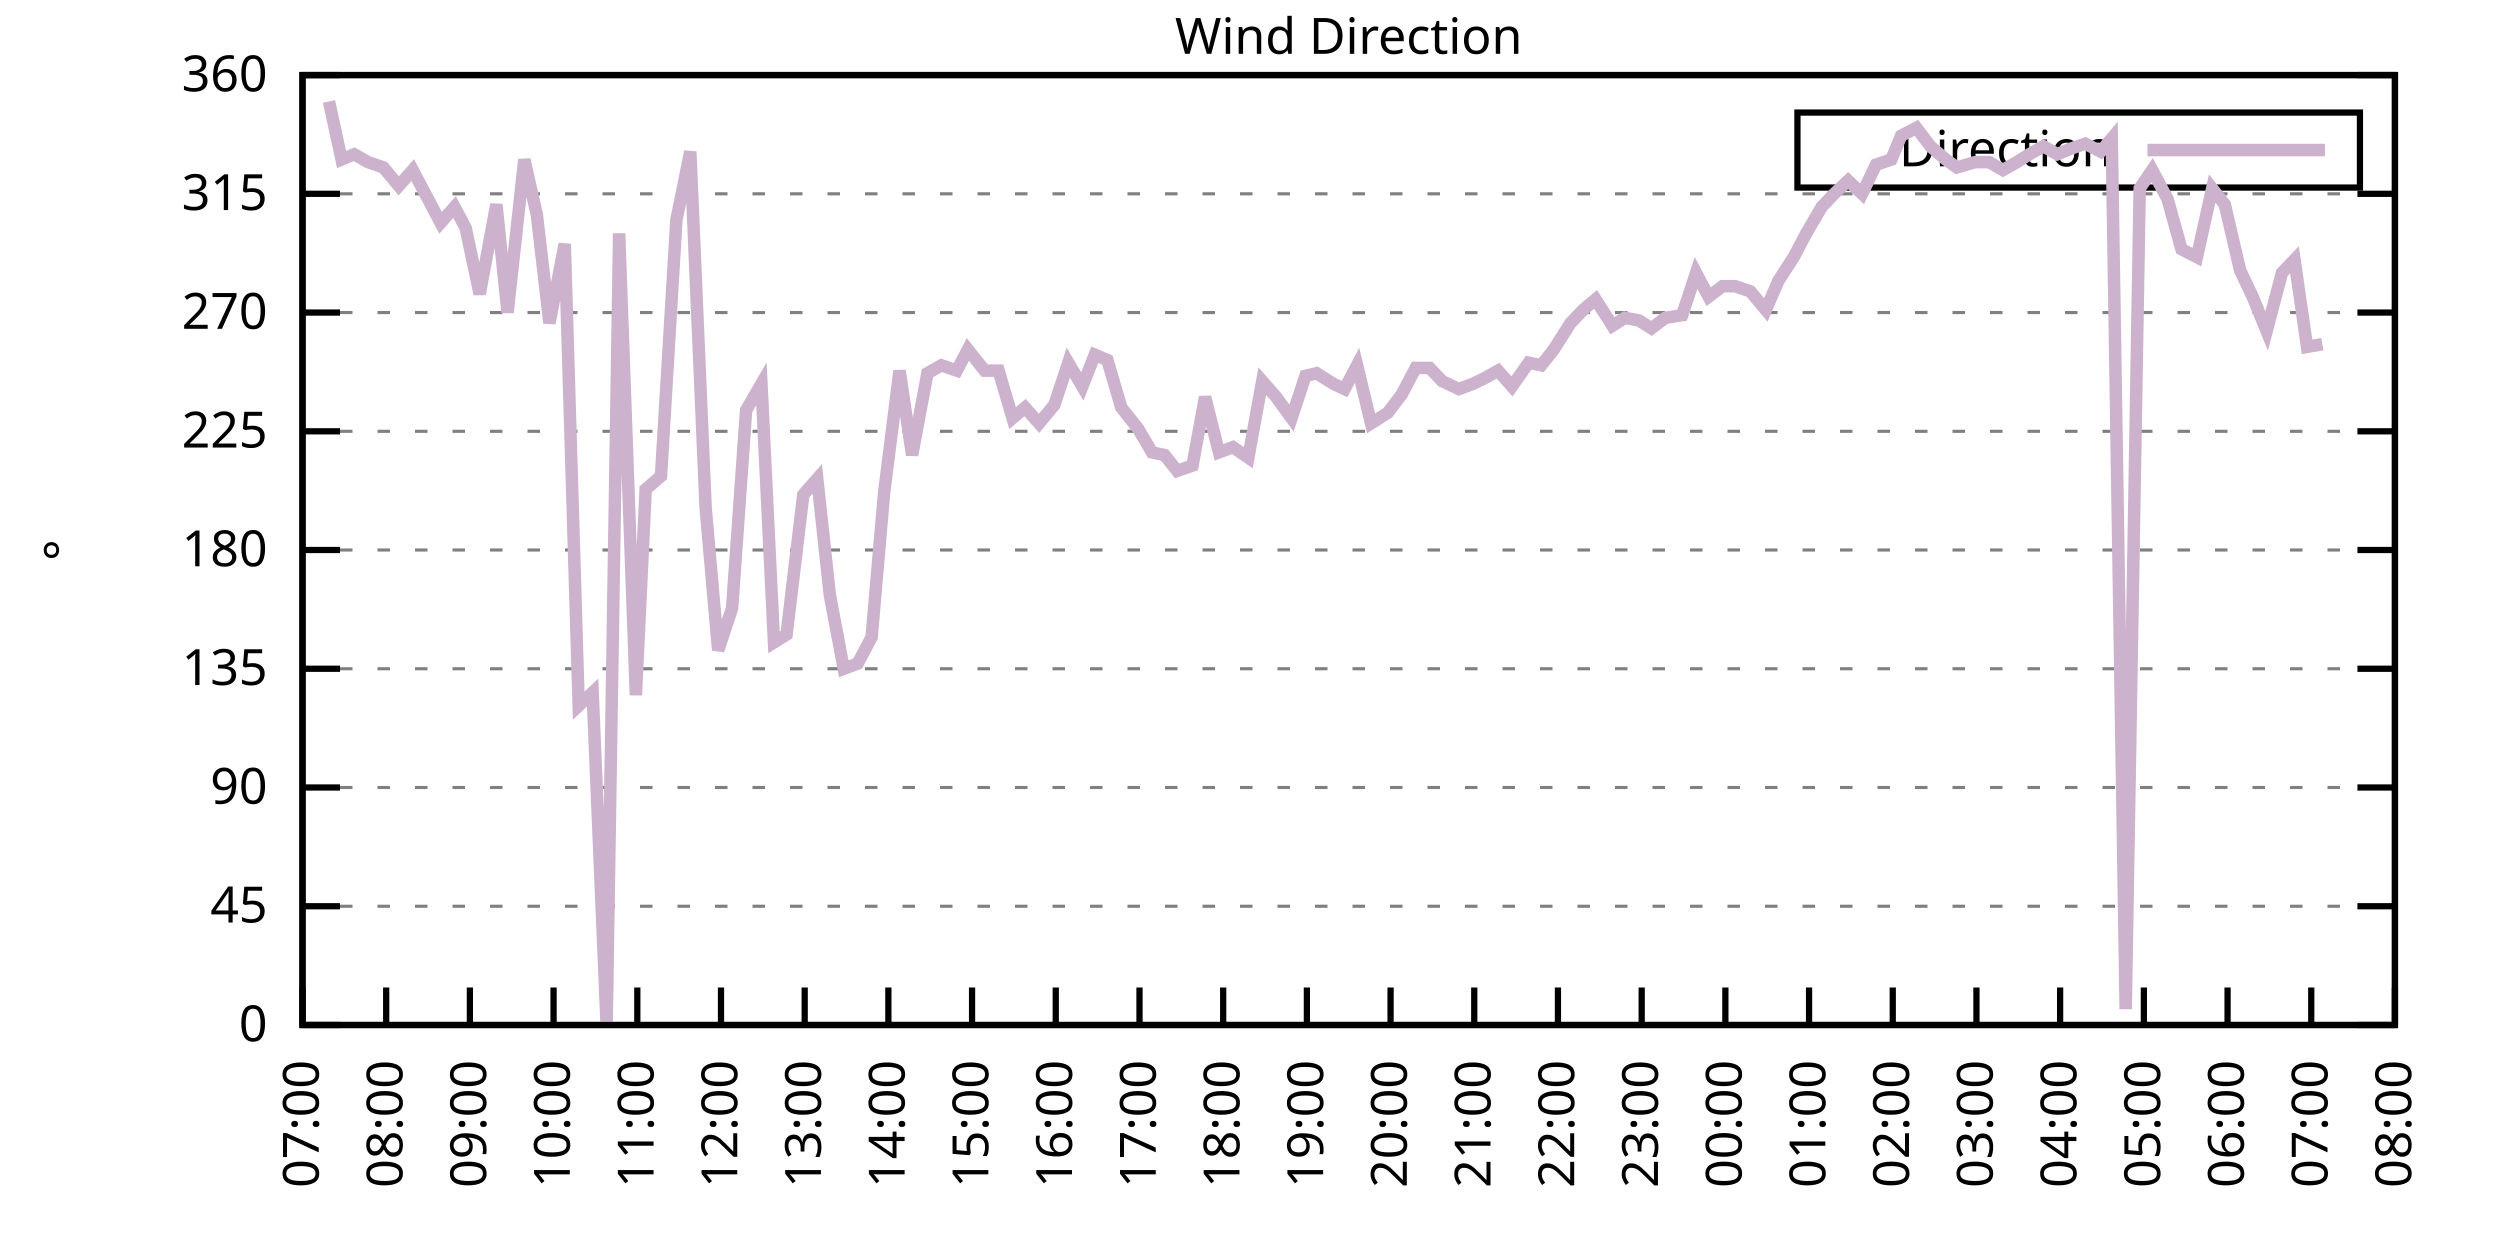
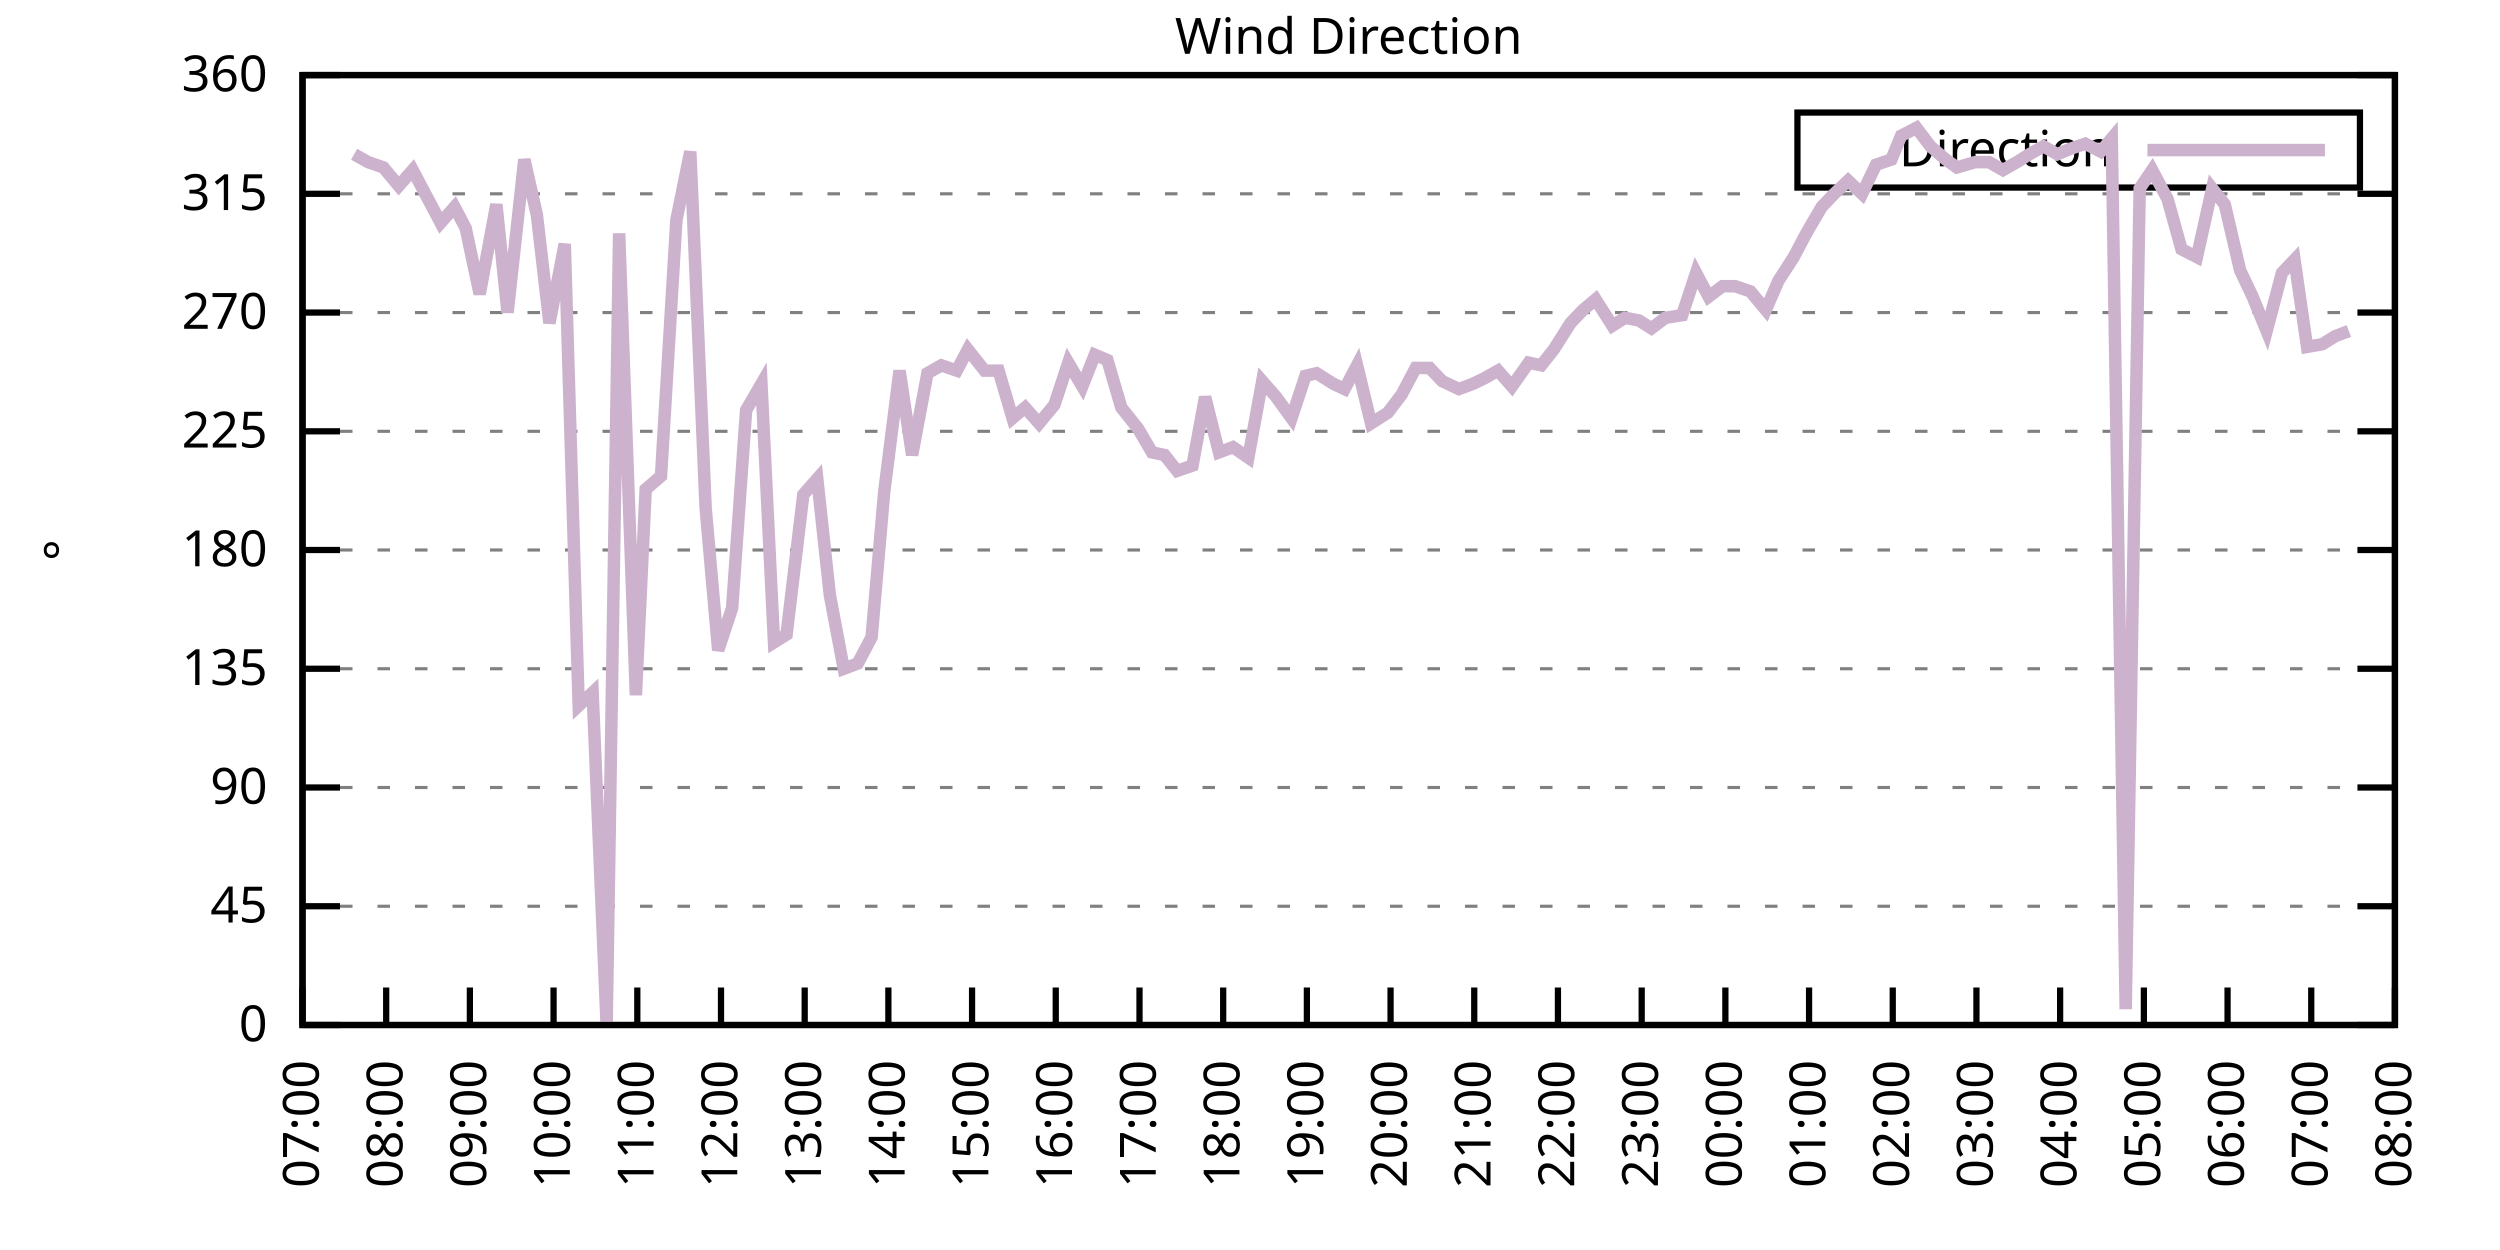
<svg xmlns="http://www.w3.org/2000/svg" xmlns:xlink="http://www.w3.org/1999/xlink" width="400" height="200" viewBox="0 0 400 200">
  <g id="gnuplot_canvas">
    <rect x="0" y="0" width="400" height="200" fill="none" />
    <defs>
      <circle id="gpDot" r="0.5" stroke-width="0.5" stroke="currentColor" />
      <path id="gpPt0" stroke-width="0.333" stroke="currentColor" d="M-1,0 h2 M0,-1 v2" />
      <path id="gpPt1" stroke-width="0.333" stroke="currentColor" d="M-1,-1 L1,1 M1,-1 L-1,1" />
      <path id="gpPt2" stroke-width="0.333" stroke="currentColor" d="M-1,0 L1,0 M0,-1 L0,1 M-1,-1 L1,1 M-1,1 L1,-1" />
      <rect id="gpPt3" stroke-width="0.333" stroke="currentColor" x="-1" y="-1" width="2" height="2" />
      <rect id="gpPt4" stroke-width="0.333" stroke="currentColor" fill="currentColor" x="-1" y="-1" width="2" height="2" />
      <circle id="gpPt5" stroke-width="0.333" stroke="currentColor" cx="0" cy="0" r="1" />
      <use xlink:href="#gpPt5" id="gpPt6" fill="currentColor" stroke="none" />
      <path id="gpPt7" stroke-width="0.333" stroke="currentColor" d="M0,-1.33 L-1.33,0.67 L1.33,0.67 z" />
      <use xlink:href="#gpPt7" id="gpPt8" fill="currentColor" stroke="none" />
      <use xlink:href="#gpPt7" id="gpPt9" stroke="currentColor" transform="rotate(180)" />
      <use xlink:href="#gpPt9" id="gpPt10" fill="currentColor" stroke="none" />
      <use xlink:href="#gpPt3" id="gpPt11" stroke="currentColor" transform="rotate(45)" />
      <use xlink:href="#gpPt11" id="gpPt12" fill="currentColor" stroke="none" />
      <path id="gpPt13" stroke-width="0.333" stroke="currentColor" d="M0,1.330 L1.265,0.411 L0.782,-1.067 L-0.782,-1.076 L-1.265,0.411 z" />
      <use xlink:href="#gpPt13" id="gpPt14" fill="currentColor" stroke="none" />
      <filter id="textbox" filterUnits="objectBoundingBox" x="0" y="0" height="1" width="1">
        <feFlood flood-color="white" flood-opacity="1" result="bgnd" />
        <feComposite in="SourceGraphic" in2="bgnd" operator="atop" />
      </filter>
      <filter id="greybox" filterUnits="objectBoundingBox" x="0" y="0" height="1" width="1">
        <feFlood flood-color="lightgrey" flood-opacity="1" result="grey" />
        <feComposite in="SourceGraphic" in2="grey" operator="atop" />
      </filter>
    </defs>
    <g fill="none" color="white" stroke="currentColor" stroke-width="1.00" stroke-linecap="butt" stroke-linejoin="miter">
</g>
    <g fill="none" color="black" stroke="currentColor" stroke-width="1.00" stroke-linecap="butt" stroke-linejoin="miter">
      <g stroke="none" shape-rendering="crispEdges">
        <polygon fill="rgb(255, 255, 255)" points="48.40,164.00 383.18,164.00 383.18,12.02 48.40,12.02 " />
      </g>
    </g>
    <g fill="none" color="black" stroke="currentColor" stroke-width="1.00" stroke-linecap="butt" stroke-linejoin="miter">
</g>
    <g fill="none" color="black" stroke="black" stroke-width="0.50" stroke-linecap="butt" stroke-linejoin="miter">
</g>
    <g fill="none" color="gray" stroke="currentColor" stroke-width="0.50" stroke-linecap="butt" stroke-linejoin="miter">
      <path stroke="gray" stroke-dasharray="2,4" class="gridline" d="M48.40,164.00 L383.19,164.00  " />
    </g>
    <g fill="none" color="gray" stroke="gray" stroke-width="1.00" stroke-linecap="butt" stroke-linejoin="miter">
</g>
    <g fill="none" color="black" stroke="currentColor" stroke-width="1.00" stroke-linecap="butt" stroke-linejoin="miter">
      <path stroke="black" d="M48.40,164.00 L54.40,164.00 M383.19,164.00 L377.19,164.00  " />
      <g transform="translate(42.80,166.60)" stroke="none" fill="black" font-family="Sans" font-size="8.00" text-anchor="end">
        <text>
          <tspan font-family="Sans"> 0</tspan>
        </text>
      </g>
    </g>
    <g fill="none" color="black" stroke="currentColor" stroke-width="1.00" stroke-linecap="butt" stroke-linejoin="miter">
</g>
    <g fill="none" color="black" stroke="black" stroke-width="0.50" stroke-linecap="butt" stroke-linejoin="miter">
</g>
    <g fill="none" color="gray" stroke="currentColor" stroke-width="0.50" stroke-linecap="butt" stroke-linejoin="miter">
      <path stroke="gray" stroke-dasharray="2,4" class="gridline" d="M48.40,145.00 L383.19,145.00  " />
    </g>
    <g fill="none" color="gray" stroke="gray" stroke-width="1.00" stroke-linecap="butt" stroke-linejoin="miter">
</g>
    <g fill="none" color="black" stroke="currentColor" stroke-width="1.00" stroke-linecap="butt" stroke-linejoin="miter">
      <path stroke="black" d="M48.40,145.00 L54.40,145.00 M383.19,145.00 L377.19,145.00  " />
      <g transform="translate(42.80,147.60)" stroke="none" fill="black" font-family="Sans" font-size="8.00" text-anchor="end">
        <text>
          <tspan font-family="Sans"> 45</tspan>
        </text>
      </g>
    </g>
    <g fill="none" color="black" stroke="currentColor" stroke-width="1.00" stroke-linecap="butt" stroke-linejoin="miter">
</g>
    <g fill="none" color="black" stroke="black" stroke-width="0.50" stroke-linecap="butt" stroke-linejoin="miter">
</g>
    <g fill="none" color="gray" stroke="currentColor" stroke-width="0.50" stroke-linecap="butt" stroke-linejoin="miter">
      <path stroke="gray" stroke-dasharray="2,4" class="gridline" d="M48.40,126.00 L383.19,126.00  " />
    </g>
    <g fill="none" color="gray" stroke="gray" stroke-width="1.00" stroke-linecap="butt" stroke-linejoin="miter">
</g>
    <g fill="none" color="black" stroke="currentColor" stroke-width="1.00" stroke-linecap="butt" stroke-linejoin="miter">
      <path stroke="black" d="M48.40,126.00 L54.40,126.00 M383.19,126.00 L377.19,126.00  " />
      <g transform="translate(42.80,128.60)" stroke="none" fill="black" font-family="Sans" font-size="8.00" text-anchor="end">
        <text>
          <tspan font-family="Sans"> 90</tspan>
        </text>
      </g>
    </g>
    <g fill="none" color="black" stroke="currentColor" stroke-width="1.00" stroke-linecap="butt" stroke-linejoin="miter">
</g>
    <g fill="none" color="black" stroke="black" stroke-width="0.50" stroke-linecap="butt" stroke-linejoin="miter">
</g>
    <g fill="none" color="gray" stroke="currentColor" stroke-width="0.50" stroke-linecap="butt" stroke-linejoin="miter">
      <path stroke="gray" stroke-dasharray="2,4" class="gridline" d="M48.40,107.00 L383.19,107.00  " />
    </g>
    <g fill="none" color="gray" stroke="gray" stroke-width="1.00" stroke-linecap="butt" stroke-linejoin="miter">
</g>
    <g fill="none" color="black" stroke="currentColor" stroke-width="1.00" stroke-linecap="butt" stroke-linejoin="miter">
      <path stroke="black" d="M48.40,107.00 L54.40,107.00 M383.19,107.00 L377.19,107.00  " />
      <g transform="translate(42.80,109.60)" stroke="none" fill="black" font-family="Sans" font-size="8.00" text-anchor="end">
        <text>
          <tspan font-family="Sans"> 135</tspan>
        </text>
      </g>
    </g>
    <g fill="none" color="black" stroke="currentColor" stroke-width="1.00" stroke-linecap="butt" stroke-linejoin="miter">
</g>
    <g fill="none" color="black" stroke="black" stroke-width="0.50" stroke-linecap="butt" stroke-linejoin="miter">
</g>
    <g fill="none" color="gray" stroke="currentColor" stroke-width="0.50" stroke-linecap="butt" stroke-linejoin="miter">
      <path stroke="gray" stroke-dasharray="2,4" class="gridline" d="M48.40,88.00 L383.19,88.00  " />
    </g>
    <g fill="none" color="gray" stroke="gray" stroke-width="1.00" stroke-linecap="butt" stroke-linejoin="miter">
</g>
    <g fill="none" color="black" stroke="currentColor" stroke-width="1.00" stroke-linecap="butt" stroke-linejoin="miter">
      <path stroke="black" d="M48.40,88.00 L54.40,88.00 M383.19,88.00 L377.19,88.00  " />
      <g transform="translate(42.80,90.60)" stroke="none" fill="black" font-family="Sans" font-size="8.00" text-anchor="end">
        <text>
          <tspan font-family="Sans"> 180</tspan>
        </text>
      </g>
    </g>
    <g fill="none" color="black" stroke="currentColor" stroke-width="1.00" stroke-linecap="butt" stroke-linejoin="miter">
</g>
    <g fill="none" color="black" stroke="black" stroke-width="0.50" stroke-linecap="butt" stroke-linejoin="miter">
</g>
    <g fill="none" color="gray" stroke="currentColor" stroke-width="0.50" stroke-linecap="butt" stroke-linejoin="miter">
      <path stroke="gray" stroke-dasharray="2,4" class="gridline" d="M48.40,69.01 L383.19,69.01  " />
    </g>
    <g fill="none" color="gray" stroke="gray" stroke-width="1.00" stroke-linecap="butt" stroke-linejoin="miter">
</g>
    <g fill="none" color="black" stroke="currentColor" stroke-width="1.00" stroke-linecap="butt" stroke-linejoin="miter">
      <path stroke="black" d="M48.40,69.01 L54.40,69.01 M383.19,69.01 L377.19,69.01  " />
      <g transform="translate(42.80,71.61)" stroke="none" fill="black" font-family="Sans" font-size="8.00" text-anchor="end">
        <text>
          <tspan font-family="Sans"> 225</tspan>
        </text>
      </g>
    </g>
    <g fill="none" color="black" stroke="currentColor" stroke-width="1.00" stroke-linecap="butt" stroke-linejoin="miter">
</g>
    <g fill="none" color="black" stroke="black" stroke-width="0.50" stroke-linecap="butt" stroke-linejoin="miter">
</g>
    <g fill="none" color="gray" stroke="currentColor" stroke-width="0.50" stroke-linecap="butt" stroke-linejoin="miter">
      <path stroke="gray" stroke-dasharray="2,4" class="gridline" d="M48.40,50.01 L383.19,50.01  " />
    </g>
    <g fill="none" color="gray" stroke="gray" stroke-width="1.00" stroke-linecap="butt" stroke-linejoin="miter">
</g>
    <g fill="none" color="black" stroke="currentColor" stroke-width="1.00" stroke-linecap="butt" stroke-linejoin="miter">
      <path stroke="black" d="M48.40,50.01 L54.40,50.01 M383.19,50.01 L377.19,50.01  " />
      <g transform="translate(42.80,52.61)" stroke="none" fill="black" font-family="Sans" font-size="8.00" text-anchor="end">
        <text>
          <tspan font-family="Sans"> 270</tspan>
        </text>
      </g>
    </g>
    <g fill="none" color="black" stroke="currentColor" stroke-width="1.00" stroke-linecap="butt" stroke-linejoin="miter">
</g>
    <g fill="none" color="black" stroke="black" stroke-width="0.50" stroke-linecap="butt" stroke-linejoin="miter">
</g>
    <g fill="none" color="gray" stroke="currentColor" stroke-width="0.50" stroke-linecap="butt" stroke-linejoin="miter">
      <path stroke="gray" stroke-dasharray="2,4" class="gridline" d="M48.40,31.01 L383.19,31.01  " />
    </g>
    <g fill="none" color="gray" stroke="gray" stroke-width="1.00" stroke-linecap="butt" stroke-linejoin="miter">
</g>
    <g fill="none" color="black" stroke="currentColor" stroke-width="1.00" stroke-linecap="butt" stroke-linejoin="miter">
      <path stroke="black" d="M48.40,31.01 L54.40,31.01 M383.19,31.01 L377.19,31.01  " />
      <g transform="translate(42.80,33.61)" stroke="none" fill="black" font-family="Sans" font-size="8.00" text-anchor="end">
        <text>
          <tspan font-family="Sans"> 315</tspan>
        </text>
      </g>
    </g>
    <g fill="none" color="black" stroke="currentColor" stroke-width="1.00" stroke-linecap="butt" stroke-linejoin="miter">
</g>
    <g fill="none" color="black" stroke="black" stroke-width="0.50" stroke-linecap="butt" stroke-linejoin="miter">
</g>
    <g fill="none" color="gray" stroke="currentColor" stroke-width="0.50" stroke-linecap="butt" stroke-linejoin="miter">
      <path stroke="gray" stroke-dasharray="2,4" class="gridline" d="M48.40,12.01 L383.19,12.01  " />
    </g>
    <g fill="none" color="gray" stroke="gray" stroke-width="1.00" stroke-linecap="butt" stroke-linejoin="miter">
</g>
    <g fill="none" color="black" stroke="currentColor" stroke-width="1.00" stroke-linecap="butt" stroke-linejoin="miter">
      <path stroke="black" d="M48.40,12.01 L54.40,12.01 M383.19,12.01 L377.19,12.01  " />
      <g transform="translate(42.80,14.61)" stroke="none" fill="black" font-family="Sans" font-size="8.00" text-anchor="end">
        <text>
          <tspan font-family="Sans"> 360</tspan>
        </text>
      </g>
    </g>
    <g fill="none" color="black" stroke="currentColor" stroke-width="1.00" stroke-linecap="butt" stroke-linejoin="miter">
      <path stroke="black" d="M48.40,164.00 L48.40,158.00  " />
      <g transform="translate(51.00,169.60) rotate(270.00)" stroke="none" fill="black" font-family="Sans" font-size="8.00" text-anchor="end">
        <text>
          <tspan font-family="Sans">07:00</tspan>
        </text>
      </g>
    </g>
    <g fill="none" color="black" stroke="currentColor" stroke-width="1.00" stroke-linecap="butt" stroke-linejoin="miter">
      <path stroke="black" d="M61.79,164.00 L61.79,158.00  " />
      <g transform="translate(64.39,169.60) rotate(270.00)" stroke="none" fill="black" font-family="Sans" font-size="8.00" text-anchor="end">
        <text>
          <tspan font-family="Sans">08:00</tspan>
        </text>
      </g>
    </g>
    <g fill="none" color="black" stroke="currentColor" stroke-width="1.00" stroke-linecap="butt" stroke-linejoin="miter">
      <path stroke="black" d="M75.18,164.00 L75.18,158.00  " />
      <g transform="translate(77.78,169.60) rotate(270.00)" stroke="none" fill="black" font-family="Sans" font-size="8.00" text-anchor="end">
        <text>
          <tspan font-family="Sans">09:00</tspan>
        </text>
      </g>
    </g>
    <g fill="none" color="black" stroke="currentColor" stroke-width="1.00" stroke-linecap="butt" stroke-linejoin="miter">
      <path stroke="black" d="M88.57,164.00 L88.57,158.00  " />
      <g transform="translate(91.17,169.60) rotate(270.00)" stroke="none" fill="black" font-family="Sans" font-size="8.00" text-anchor="end">
        <text>
          <tspan font-family="Sans">10:00</tspan>
        </text>
      </g>
    </g>
    <g fill="none" color="black" stroke="currentColor" stroke-width="1.00" stroke-linecap="butt" stroke-linejoin="miter">
      <path stroke="black" d="M101.97,164.00 L101.97,158.00  " />
      <g transform="translate(104.57,169.60) rotate(270.00)" stroke="none" fill="black" font-family="Sans" font-size="8.00" text-anchor="end">
        <text>
          <tspan font-family="Sans">11:00</tspan>
        </text>
      </g>
    </g>
    <g fill="none" color="black" stroke="currentColor" stroke-width="1.00" stroke-linecap="butt" stroke-linejoin="miter">
      <path stroke="black" d="M115.36,164.00 L115.36,158.00  " />
      <g transform="translate(117.96,169.60) rotate(270.00)" stroke="none" fill="black" font-family="Sans" font-size="8.00" text-anchor="end">
        <text>
          <tspan font-family="Sans">12:00</tspan>
        </text>
      </g>
    </g>
    <g fill="none" color="black" stroke="currentColor" stroke-width="1.00" stroke-linecap="butt" stroke-linejoin="miter">
      <path stroke="black" d="M128.75,164.00 L128.75,158.00  " />
      <g transform="translate(131.35,169.60) rotate(270.00)" stroke="none" fill="black" font-family="Sans" font-size="8.00" text-anchor="end">
        <text>
          <tspan font-family="Sans">13:00</tspan>
        </text>
      </g>
    </g>
    <g fill="none" color="black" stroke="currentColor" stroke-width="1.00" stroke-linecap="butt" stroke-linejoin="miter">
      <path stroke="black" d="M142.14,164.00 L142.14,158.00  " />
      <g transform="translate(144.74,169.60) rotate(270.00)" stroke="none" fill="black" font-family="Sans" font-size="8.00" text-anchor="end">
        <text>
          <tspan font-family="Sans">14:00</tspan>
        </text>
      </g>
    </g>
    <g fill="none" color="black" stroke="currentColor" stroke-width="1.00" stroke-linecap="butt" stroke-linejoin="miter">
      <path stroke="black" d="M155.53,164.00 L155.53,158.00  " />
      <g transform="translate(158.13,169.60) rotate(270.00)" stroke="none" fill="black" font-family="Sans" font-size="8.00" text-anchor="end">
        <text>
          <tspan font-family="Sans">15:00</tspan>
        </text>
      </g>
    </g>
    <g fill="none" color="black" stroke="currentColor" stroke-width="1.00" stroke-linecap="butt" stroke-linejoin="miter">
      <path stroke="black" d="M168.92,164.00 L168.92,158.00  " />
      <g transform="translate(171.52,169.60) rotate(270.00)" stroke="none" fill="black" font-family="Sans" font-size="8.00" text-anchor="end">
        <text>
          <tspan font-family="Sans">16:00</tspan>
        </text>
      </g>
    </g>
    <g fill="none" color="black" stroke="currentColor" stroke-width="1.00" stroke-linecap="butt" stroke-linejoin="miter">
      <path stroke="black" d="M182.32,164.00 L182.32,158.00  " />
      <g transform="translate(184.92,169.60) rotate(270.00)" stroke="none" fill="black" font-family="Sans" font-size="8.00" text-anchor="end">
        <text>
          <tspan font-family="Sans">17:00</tspan>
        </text>
      </g>
    </g>
    <g fill="none" color="black" stroke="currentColor" stroke-width="1.00" stroke-linecap="butt" stroke-linejoin="miter">
      <path stroke="black" d="M195.71,164.00 L195.71,158.00  " />
      <g transform="translate(198.31,169.60) rotate(270.00)" stroke="none" fill="black" font-family="Sans" font-size="8.00" text-anchor="end">
        <text>
          <tspan font-family="Sans">18:00</tspan>
        </text>
      </g>
    </g>
    <g fill="none" color="black" stroke="currentColor" stroke-width="1.00" stroke-linecap="butt" stroke-linejoin="miter">
      <path stroke="black" d="M209.10,164.00 L209.10,158.00  " />
      <g transform="translate(211.70,169.60) rotate(270.00)" stroke="none" fill="black" font-family="Sans" font-size="8.00" text-anchor="end">
        <text>
          <tspan font-family="Sans">19:00</tspan>
        </text>
      </g>
    </g>
    <g fill="none" color="black" stroke="currentColor" stroke-width="1.00" stroke-linecap="butt" stroke-linejoin="miter">
      <path stroke="black" d="M222.49,164.00 L222.49,158.00  " />
      <g transform="translate(225.09,169.60) rotate(270.00)" stroke="none" fill="black" font-family="Sans" font-size="8.00" text-anchor="end">
        <text>
          <tspan font-family="Sans">20:00</tspan>
        </text>
      </g>
    </g>
    <g fill="none" color="black" stroke="currentColor" stroke-width="1.00" stroke-linecap="butt" stroke-linejoin="miter">
      <path stroke="black" d="M235.88,164.00 L235.88,158.00  " />
      <g transform="translate(238.48,169.60) rotate(270.00)" stroke="none" fill="black" font-family="Sans" font-size="8.00" text-anchor="end">
        <text>
          <tspan font-family="Sans">21:00</tspan>
        </text>
      </g>
    </g>
    <g fill="none" color="black" stroke="currentColor" stroke-width="1.00" stroke-linecap="butt" stroke-linejoin="miter">
      <path stroke="black" d="M249.27,164.00 L249.27,158.00  " />
      <g transform="translate(251.87,169.60) rotate(270.00)" stroke="none" fill="black" font-family="Sans" font-size="8.00" text-anchor="end">
        <text>
          <tspan font-family="Sans">22:00</tspan>
        </text>
      </g>
    </g>
    <g fill="none" color="black" stroke="currentColor" stroke-width="1.00" stroke-linecap="butt" stroke-linejoin="miter">
      <path stroke="black" d="M262.67,164.00 L262.67,158.00  " />
      <g transform="translate(265.27,169.60) rotate(270.00)" stroke="none" fill="black" font-family="Sans" font-size="8.00" text-anchor="end">
        <text>
          <tspan font-family="Sans">23:00</tspan>
        </text>
      </g>
    </g>
    <g fill="none" color="black" stroke="currentColor" stroke-width="1.00" stroke-linecap="butt" stroke-linejoin="miter">
      <path stroke="black" d="M276.06,164.00 L276.06,158.00  " />
      <g transform="translate(278.66,169.60) rotate(270.00)" stroke="none" fill="black" font-family="Sans" font-size="8.00" text-anchor="end">
        <text>
          <tspan font-family="Sans">00:00</tspan>
        </text>
      </g>
    </g>
    <g fill="none" color="black" stroke="currentColor" stroke-width="1.00" stroke-linecap="butt" stroke-linejoin="miter">
      <path stroke="black" d="M289.45,164.00 L289.45,158.00  " />
      <g transform="translate(292.05,169.60) rotate(270.00)" stroke="none" fill="black" font-family="Sans" font-size="8.00" text-anchor="end">
        <text>
          <tspan font-family="Sans">01:00</tspan>
        </text>
      </g>
    </g>
    <g fill="none" color="black" stroke="currentColor" stroke-width="1.00" stroke-linecap="butt" stroke-linejoin="miter">
      <path stroke="black" d="M302.84,164.00 L302.84,158.00  " />
      <g transform="translate(305.44,169.60) rotate(270.00)" stroke="none" fill="black" font-family="Sans" font-size="8.00" text-anchor="end">
        <text>
          <tspan font-family="Sans">02:00</tspan>
        </text>
      </g>
    </g>
    <g fill="none" color="black" stroke="currentColor" stroke-width="1.00" stroke-linecap="butt" stroke-linejoin="miter">
      <path stroke="black" d="M316.23,164.00 L316.23,158.00  " />
      <g transform="translate(318.83,169.60) rotate(270.00)" stroke="none" fill="black" font-family="Sans" font-size="8.00" text-anchor="end">
        <text>
          <tspan font-family="Sans">03:00</tspan>
        </text>
      </g>
    </g>
    <g fill="none" color="black" stroke="currentColor" stroke-width="1.00" stroke-linecap="butt" stroke-linejoin="miter">
      <path stroke="black" d="M329.62,164.00 L329.62,158.00  " />
      <g transform="translate(332.22,169.60) rotate(270.00)" stroke="none" fill="black" font-family="Sans" font-size="8.00" text-anchor="end">
        <text>
          <tspan font-family="Sans">04:00</tspan>
        </text>
      </g>
    </g>
    <g fill="none" color="black" stroke="currentColor" stroke-width="1.00" stroke-linecap="butt" stroke-linejoin="miter">
      <path stroke="black" d="M343.02,164.00 L343.02,158.00  " />
      <g transform="translate(345.62,169.60) rotate(270.00)" stroke="none" fill="black" font-family="Sans" font-size="8.00" text-anchor="end">
        <text>
          <tspan font-family="Sans">05:00</tspan>
        </text>
      </g>
    </g>
    <g fill="none" color="black" stroke="currentColor" stroke-width="1.00" stroke-linecap="butt" stroke-linejoin="miter">
      <path stroke="black" d="M356.41,164.00 L356.41,158.00  " />
      <g transform="translate(359.01,169.60) rotate(270.00)" stroke="none" fill="black" font-family="Sans" font-size="8.00" text-anchor="end">
        <text>
          <tspan font-family="Sans">06:00</tspan>
        </text>
      </g>
    </g>
    <g fill="none" color="black" stroke="currentColor" stroke-width="1.00" stroke-linecap="butt" stroke-linejoin="miter">
      <path stroke="black" d="M369.80,164.00 L369.80,158.00  " />
      <g transform="translate(372.40,169.60) rotate(270.00)" stroke="none" fill="black" font-family="Sans" font-size="8.00" text-anchor="end">
        <text>
          <tspan font-family="Sans">07:00</tspan>
        </text>
      </g>
    </g>
    <g fill="none" color="black" stroke="currentColor" stroke-width="1.00" stroke-linecap="butt" stroke-linejoin="miter">
      <path stroke="black" d="M383.19,164.00 L383.19,158.00  " />
      <g transform="translate(385.79,169.60) rotate(270.00)" stroke="none" fill="black" font-family="Sans" font-size="8.00" text-anchor="end">
        <text>
          <tspan font-family="Sans">08:00</tspan>
        </text>
      </g>
    </g>
    <g fill="none" color="black" stroke="currentColor" stroke-width="1.00" stroke-linecap="butt" stroke-linejoin="miter">
</g>
    <g fill="none" color="black" stroke="currentColor" stroke-width="1.00" stroke-linecap="butt" stroke-linejoin="miter">
      <path stroke="black" d="M48.40,12.01 L48.40,164.00 L383.19,164.00 L383.19,12.01 L48.40,12.01 Z  " />
    </g>
    <g fill="none" color="black" stroke="currentColor" stroke-width="1.00" stroke-linecap="butt" stroke-linejoin="miter">
</g>
    <g fill="none" color="black" stroke="currentColor" stroke-width="1.00" stroke-linecap="butt" stroke-linejoin="miter">
      <path stroke="black" d="M287.59,30.01 L287.59,18.01 L377.59,18.01 L377.59,30.01 L287.59,30.01 Z  " />
    </g>
    <g id="Wind_direction_plot_1">
      <g fill="none" color="white" stroke="black" stroke-width="2.00" stroke-linecap="butt" stroke-linejoin="miter">
</g>
      <g fill="none" color="black" stroke="currentColor" stroke-width="2.00" stroke-linecap="butt" stroke-linejoin="miter">
        <g transform="translate(337.99,26.61)" stroke="none" fill="black" font-family="Sans" font-size="8.00" text-anchor="end">
          <text>
            <tspan font-family="Sans">Direction</tspan>
          </text>
        </g>
      </g>
      <g fill="none" color="black" stroke="currentColor" stroke-width="2.00" stroke-linecap="butt" stroke-linejoin="miter">
-         <path stroke="rgb(204, 178, 204)" d="M343.59,24.01 L371.99,24.01 M52.64,16.23 L54.65,25.52 L56.66,24.68 L58.89,25.94 L61.35,26.79 L63.80,29.74   L66.03,27.21 L67.82,30.59 L70.50,35.65 L72.73,33.12 L74.51,36.50 L76.75,47.05 L79.42,32.70 L81.21,50.01   L83.89,25.52 L85.90,34.39 L87.91,51.70 L90.36,39.03 L92.59,112.91 L94.82,110.80 L97.06,164.00 L99.06,37.34   L101.74,111.23 L103.31,78.29 L105.76,76.18 L108.22,35.23 L110.45,24.25 L112.90,81.25 L114.91,104.05 L117.14,97.29   L119.38,65.63 L121.83,61.41 L123.84,102.78 L125.85,101.52 L128.53,79.14 L130.76,76.61 L132.77,95.18 L135.00,107.00   L137.23,106.16 L139.46,101.94 L141.47,78.72 L143.93,59.30 L145.94,72.81 L148.39,59.72 L150.62,58.45 L153.08,59.30   L154.86,55.92 L157.54,59.30 L159.77,59.30 L162.01,66.90 L164.01,65.21 L166.25,67.74 L168.70,64.78 L170.93,58.03   L173.17,61.83 L175.17,56.76 L177.18,57.61 L179.41,65.21 L182.09,68.58 L184.32,72.38 L186.33,72.81 L188.34,75.34   L190.80,74.49 L192.81,63.52 L195.04,72.38 L197.27,71.54 L199.73,73.23 L201.96,60.98 L204.19,63.52 L206.64,66.90   L208.88,60.14 L210.66,59.72 L213.34,61.41 L215.13,62.25 L217.13,58.45 L219.37,67.74 L222.04,66.05 L224.28,63.10   L226.51,58.87 L228.74,58.87 L230.75,60.98 L233.43,62.25 L235.66,61.41 L237.44,60.56 L239.68,59.30 L241.91,61.83   L244.59,58.03 L246.60,58.45 L248.60,55.92 L251.28,51.70 L253.29,49.59 L255.30,47.90 L257.98,52.12 L259.99,50.85   L262.22,51.27 L264.23,52.54 L266.46,50.85 L269.14,50.43 L271.37,43.67 L273.38,47.47 L275.61,45.79 L277.62,45.79   L280.07,46.63 L282.53,49.59 L284.54,44.94 L286.99,41.14 L289.00,37.34 L291.46,33.12 L293.47,31.01 L295.70,28.90   L297.93,31.01 L300.16,26.36 L302.62,25.52 L304.18,21.72 L306.63,20.45 L308.87,23.41 L311.32,25.52 L313.11,26.79   L316.01,25.94 L318.24,25.94 L320.47,27.21 L322.70,25.94 L324.71,24.68 L326.95,23.41 L329.18,24.68 L331.19,23.83   L333.64,22.99 L336.10,24.25 L337.88,22.14 L340.11,161.47 L342.35,30.16 L344.35,27.21 L346.81,31.85 L349.04,39.87   L351.50,41.14 L353.95,30.16 L355.96,32.70 L358.42,43.25 L360.42,47.47 L362.66,52.96 L365.11,43.67 L367.12,41.56   L369.13,55.50 L371.58,55.07  " />
+         <path stroke="rgb(204, 178, 204)" d="M343.59,24.01 L371.99,24.01 M56.66,24.68 L58.89,25.94 L61.35,26.79 L63.80,29.74 L66.03,27.21 L67.82,30.59   L70.50,35.65 L72.73,33.12 L74.51,36.50 L76.75,47.05 L79.42,32.70 L81.21,50.01 L83.89,25.52 L85.90,34.39   L87.91,51.70 L90.36,39.03 L92.59,112.91 L94.82,110.80 L97.06,164.00 L99.06,37.34 L101.74,111.23 L103.31,78.29   L105.76,76.18 L108.22,35.23 L110.45,24.25 L112.90,81.25 L114.91,104.05 L117.14,97.29 L119.38,65.63 L121.83,61.41   L123.84,102.78 L125.85,101.52 L128.53,79.14 L130.76,76.61 L132.77,95.18 L135.00,107.00 L137.23,106.16 L139.46,101.94   L141.47,78.72 L143.93,59.30 L145.94,72.81 L148.39,59.72 L150.62,58.45 L153.08,59.30 L154.86,55.92 L157.54,59.30   L159.77,59.30 L162.01,66.90 L164.01,65.21 L166.25,67.74 L168.70,64.78 L170.93,58.03 L173.17,61.83 L175.17,56.76   L177.18,57.61 L179.41,65.21 L182.09,68.58 L184.32,72.38 L186.33,72.81 L188.34,75.34 L190.80,74.49 L192.81,63.52   L195.04,72.38 L197.27,71.54 L199.73,73.23 L201.96,60.98 L204.19,63.52 L206.64,66.90 L208.88,60.14 L210.66,59.72   L213.34,61.41 L215.13,62.25 L217.13,58.45 L219.37,67.74 L222.04,66.05 L224.28,63.10 L226.51,58.87 L228.74,58.87   L230.75,60.98 L233.43,62.25 L235.66,61.41 L237.44,60.56 L239.68,59.30 L241.91,61.83 L244.59,58.03 L246.60,58.45   L248.60,55.92 L251.28,51.70 L253.29,49.59 L255.30,47.90 L257.98,52.12 L259.99,50.85 L262.22,51.27 L264.23,52.54   L266.46,50.85 L269.14,50.43 L271.37,43.67 L273.38,47.47 L275.61,45.79 L277.62,45.79 L280.07,46.63 L282.53,49.59   L284.54,44.94 L286.99,41.14 L289.00,37.34 L291.46,33.12 L293.47,31.01 L295.70,28.90 L297.93,31.01 L300.16,26.36   L302.62,25.52 L304.18,21.72 L306.63,20.45 L308.87,23.41 L311.32,25.52 L313.11,26.79 L316.01,25.94 L318.24,25.94   L320.47,27.21 L322.70,25.94 L324.71,24.68 L326.95,23.41 L329.18,24.68 L331.19,23.83 L333.64,22.99 L336.10,24.25   L337.88,22.14 L340.11,161.47 L342.35,30.16 L344.35,27.21 L346.81,31.85 L349.04,39.87 L351.50,41.14 L353.95,30.16   L355.96,32.70 L358.42,43.25 L360.42,47.47 L362.66,52.96 L365.11,43.67 L367.12,41.56 L369.13,55.50 L371.58,55.07   L373.59,53.81 L375.82,52.96  " />
      </g>
    </g>
    <g fill="none" color="black" stroke="currentColor" stroke-width="2.00" stroke-linecap="butt" stroke-linejoin="miter">
</g>
    <g fill="none" color="black" stroke="black" stroke-width="1.00" stroke-linecap="butt" stroke-linejoin="miter">
</g>
    <g fill="none" color="black" stroke="currentColor" stroke-width="1.00" stroke-linecap="butt" stroke-linejoin="miter">
      <path stroke="black" d="M48.40,12.01 L48.40,164.00 L383.19,164.00 L383.19,12.01 L48.40,12.01 Z  " />
      <g transform="translate(12.80,88.01) rotate(270.00)" stroke="none" fill="black" font-family="Sans" font-size="8.00" text-anchor="middle">
        <text>
          <tspan font-family="Sans">°</tspan>
        </text>
      </g>
    </g>
    <g fill="none" color="black" stroke="currentColor" stroke-width="1.00" stroke-linecap="butt" stroke-linejoin="miter">
</g>
    <g fill="none" color="black" stroke="currentColor" stroke-width="1.00" stroke-linecap="butt" stroke-linejoin="miter">
      <g transform="translate(215.79,8.61)" stroke="none" fill="black" font-family="Sans" font-size="8.00" text-anchor="middle">
        <text>
          <tspan font-family="Sans">Wind Direction</tspan>
        </text>
      </g>
    </g>
    <g fill="none" color="black" stroke="currentColor" stroke-width="1.00" stroke-linecap="butt" stroke-linejoin="miter">
</g>
  </g>
</svg>
